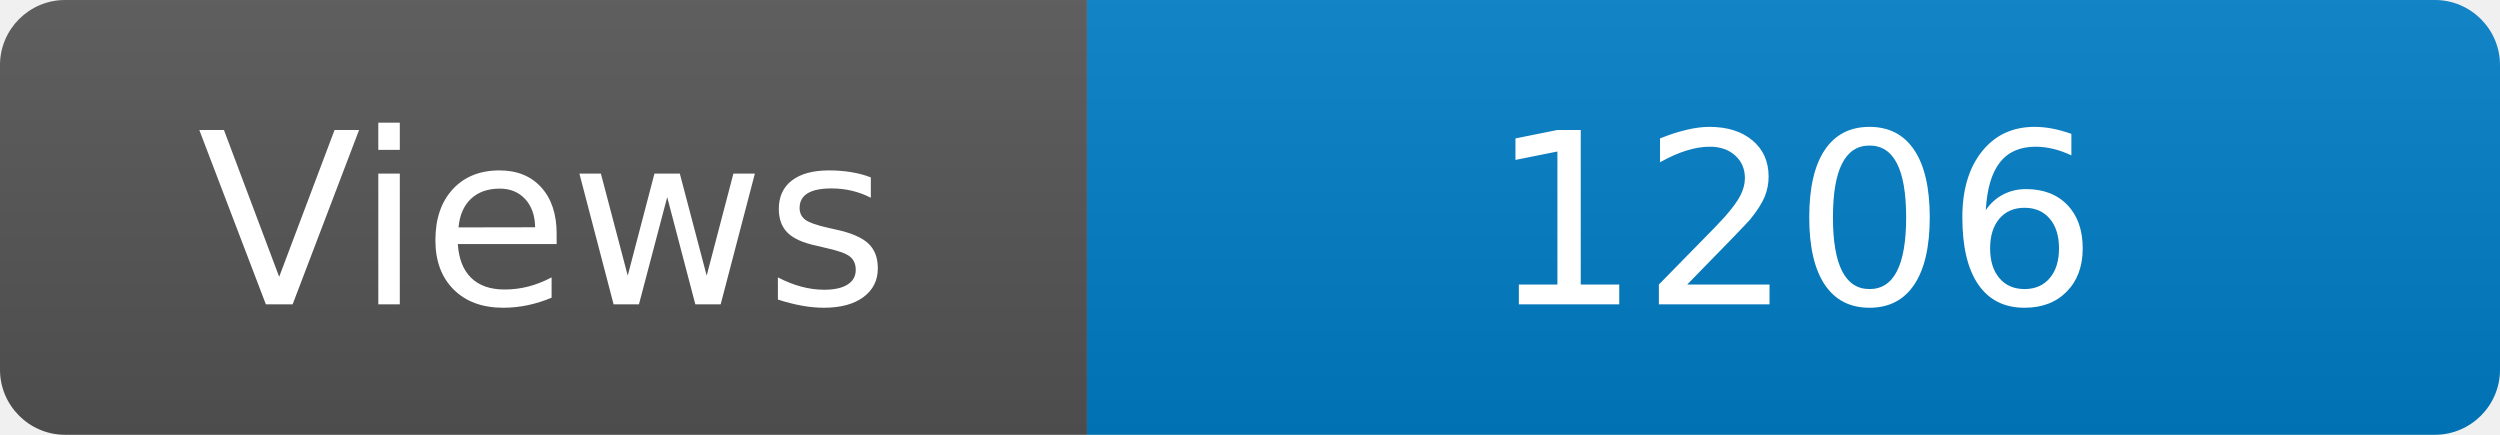
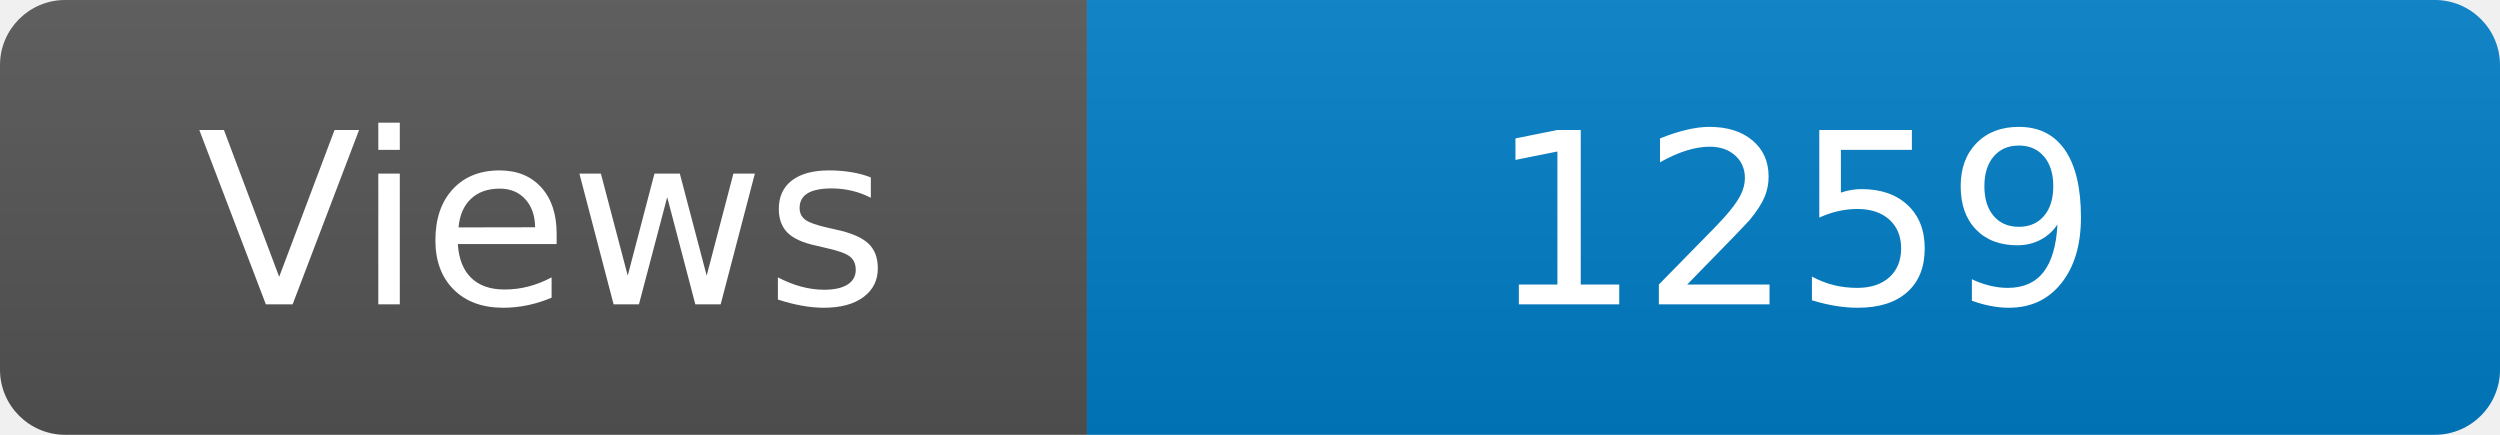
<svg xmlns="http://www.w3.org/2000/svg" width="115" height="20" role="img" aria-label="Maintained?: yes">
  <linearGradient id="s" x2="0" y2="100%">
    <stop offset="0" stop-color="#bbb" stop-opacity=".1" />
    <stop offset="1" stop-opacity=".1" />
  </linearGradient>
  <clipPath id="r">
    <rect width="115" height="20" rx="3" fill="#fff" />
  </clipPath>
  <g clip-path="url(#r)">
    <rect width="50" height="20" fill="#555" />
    <rect x="50" width="160" height="20" fill="#007ec6" />
    <rect width="115" height="20" fill="url(#s)" />
  </g>
  <g fill="#fff" text-anchor="middle" font-family="Verdana,Geneva,DejaVu Sans,sans-serif" font-size="110">
    <text x="250" y="140" transform="scale(.1)" fill="#fff">Views</text>
-     <text x="825" y="140" transform="scale(.1)" fill="#fff">1206</text>
+     <text x="825" y="140" transform="scale(.1)" fill="#fff">1259</text>
  </g>
</svg>
